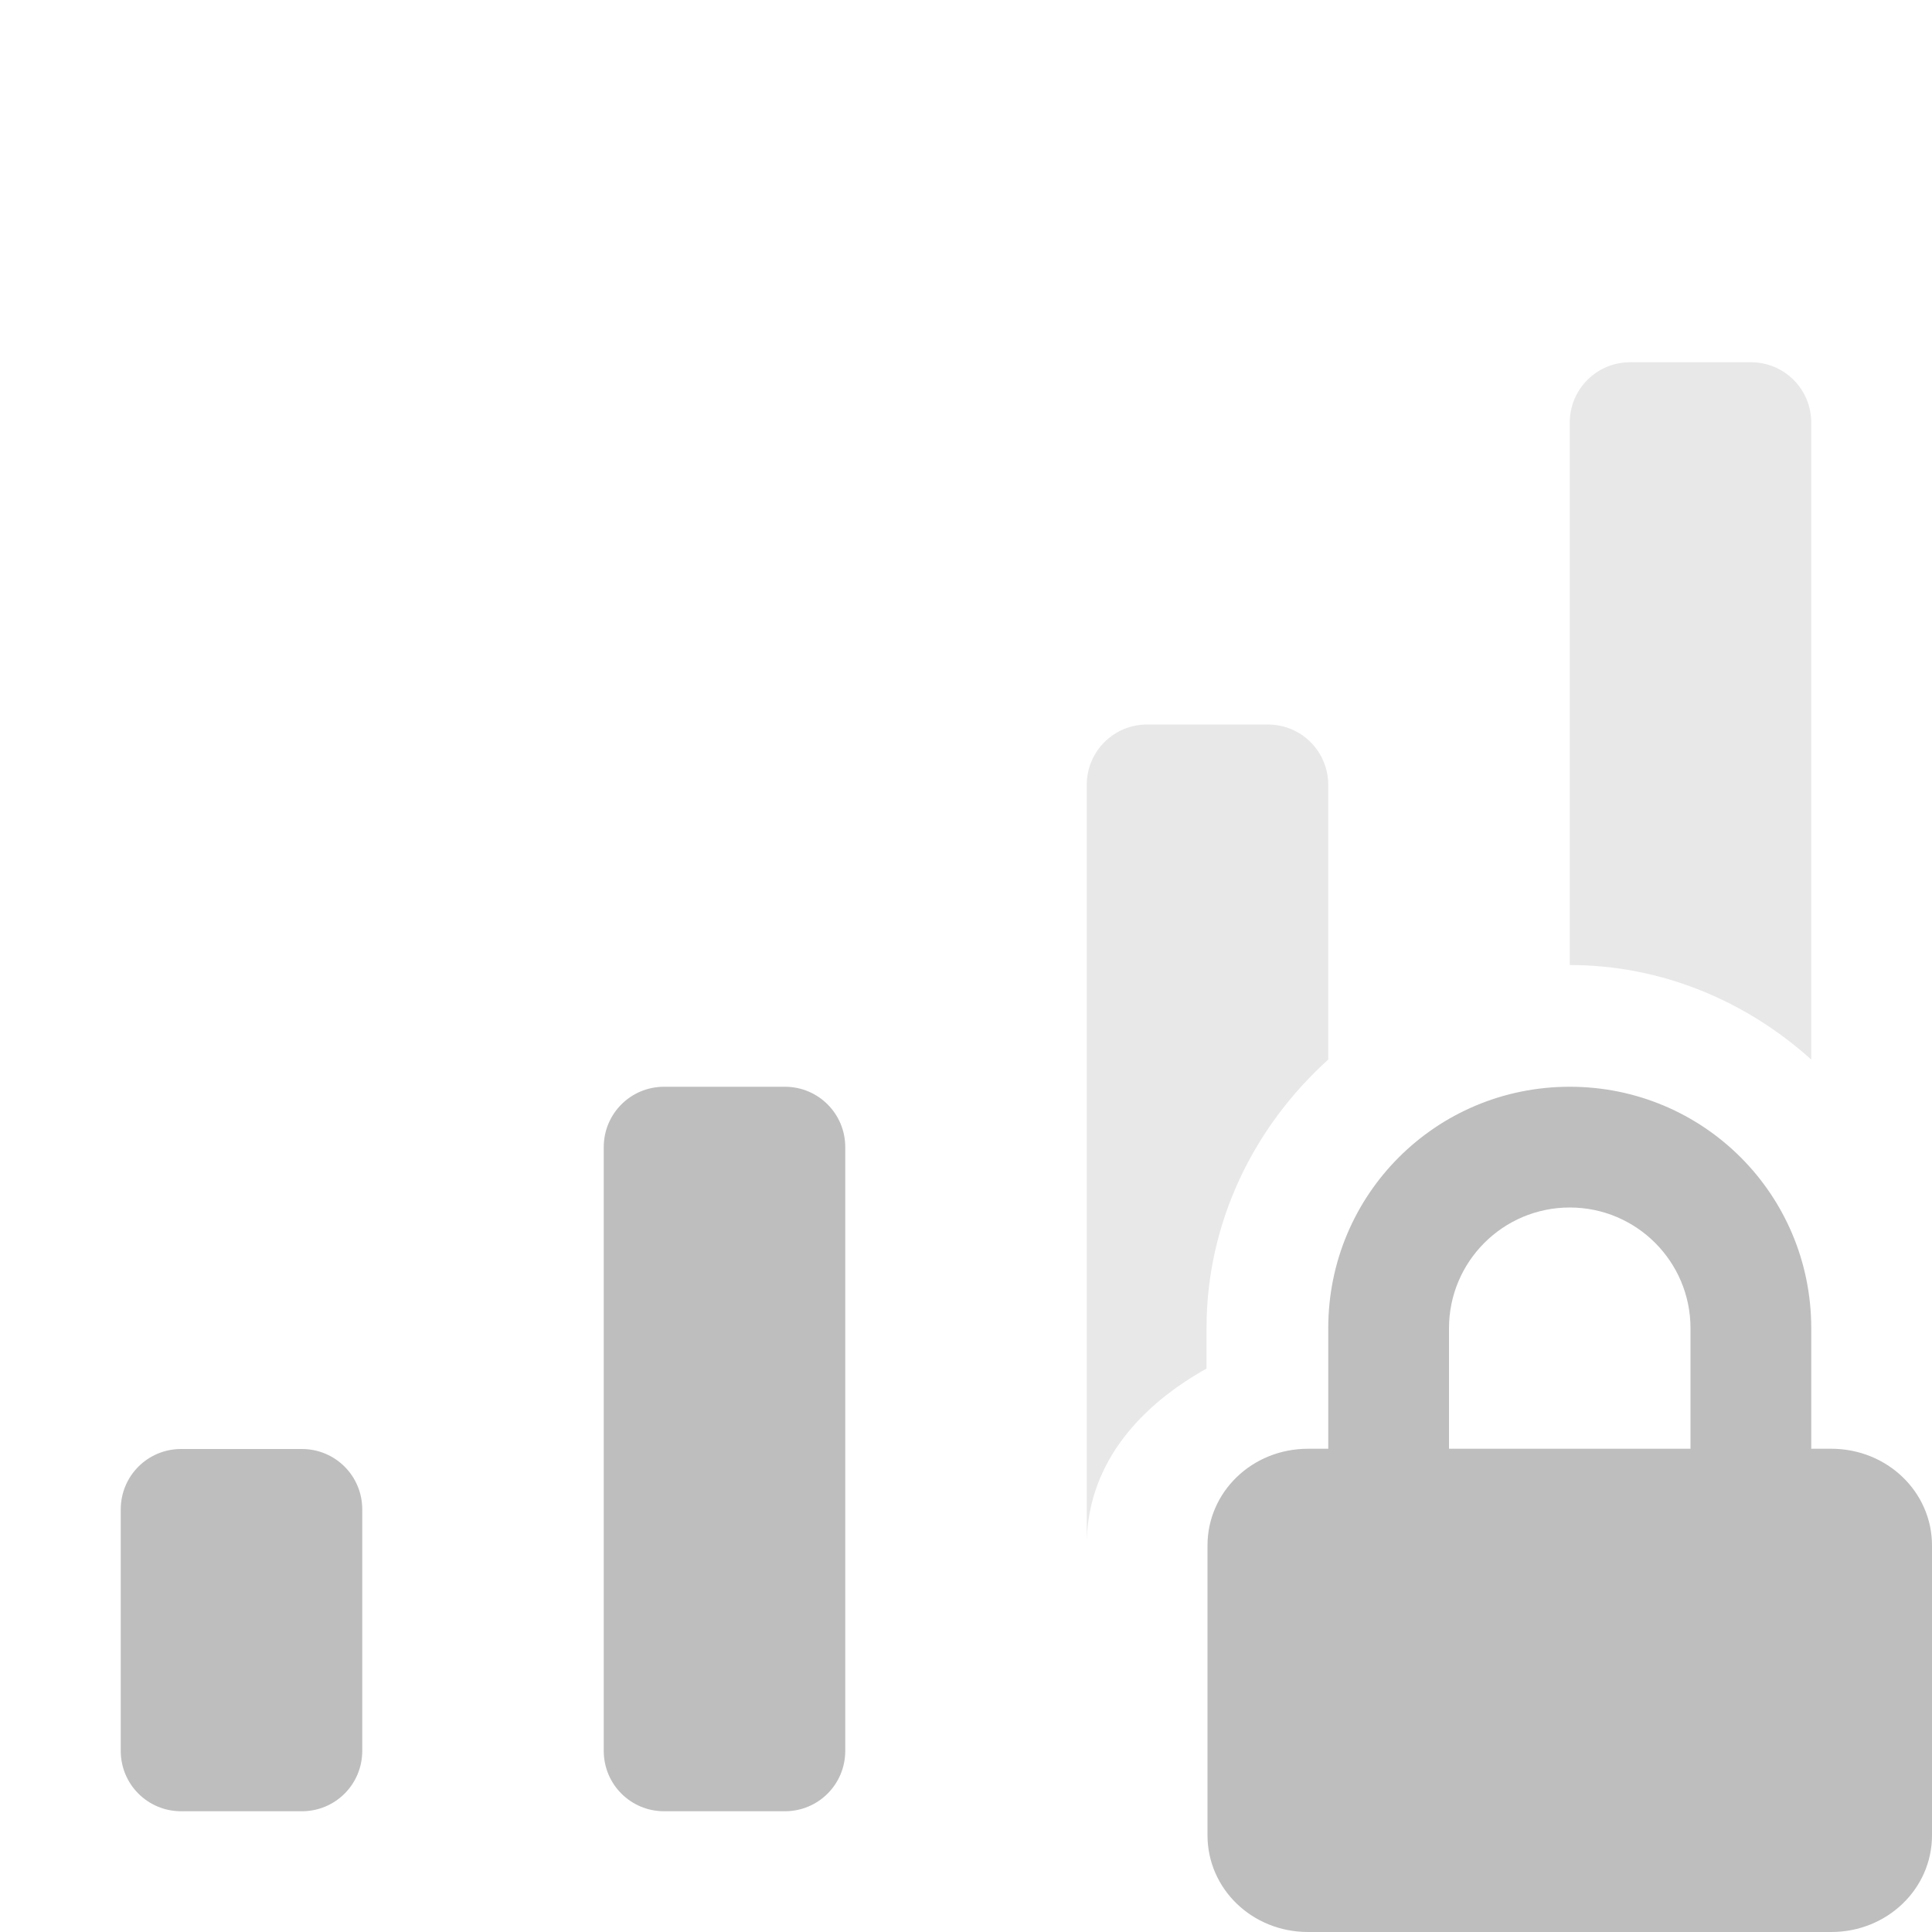
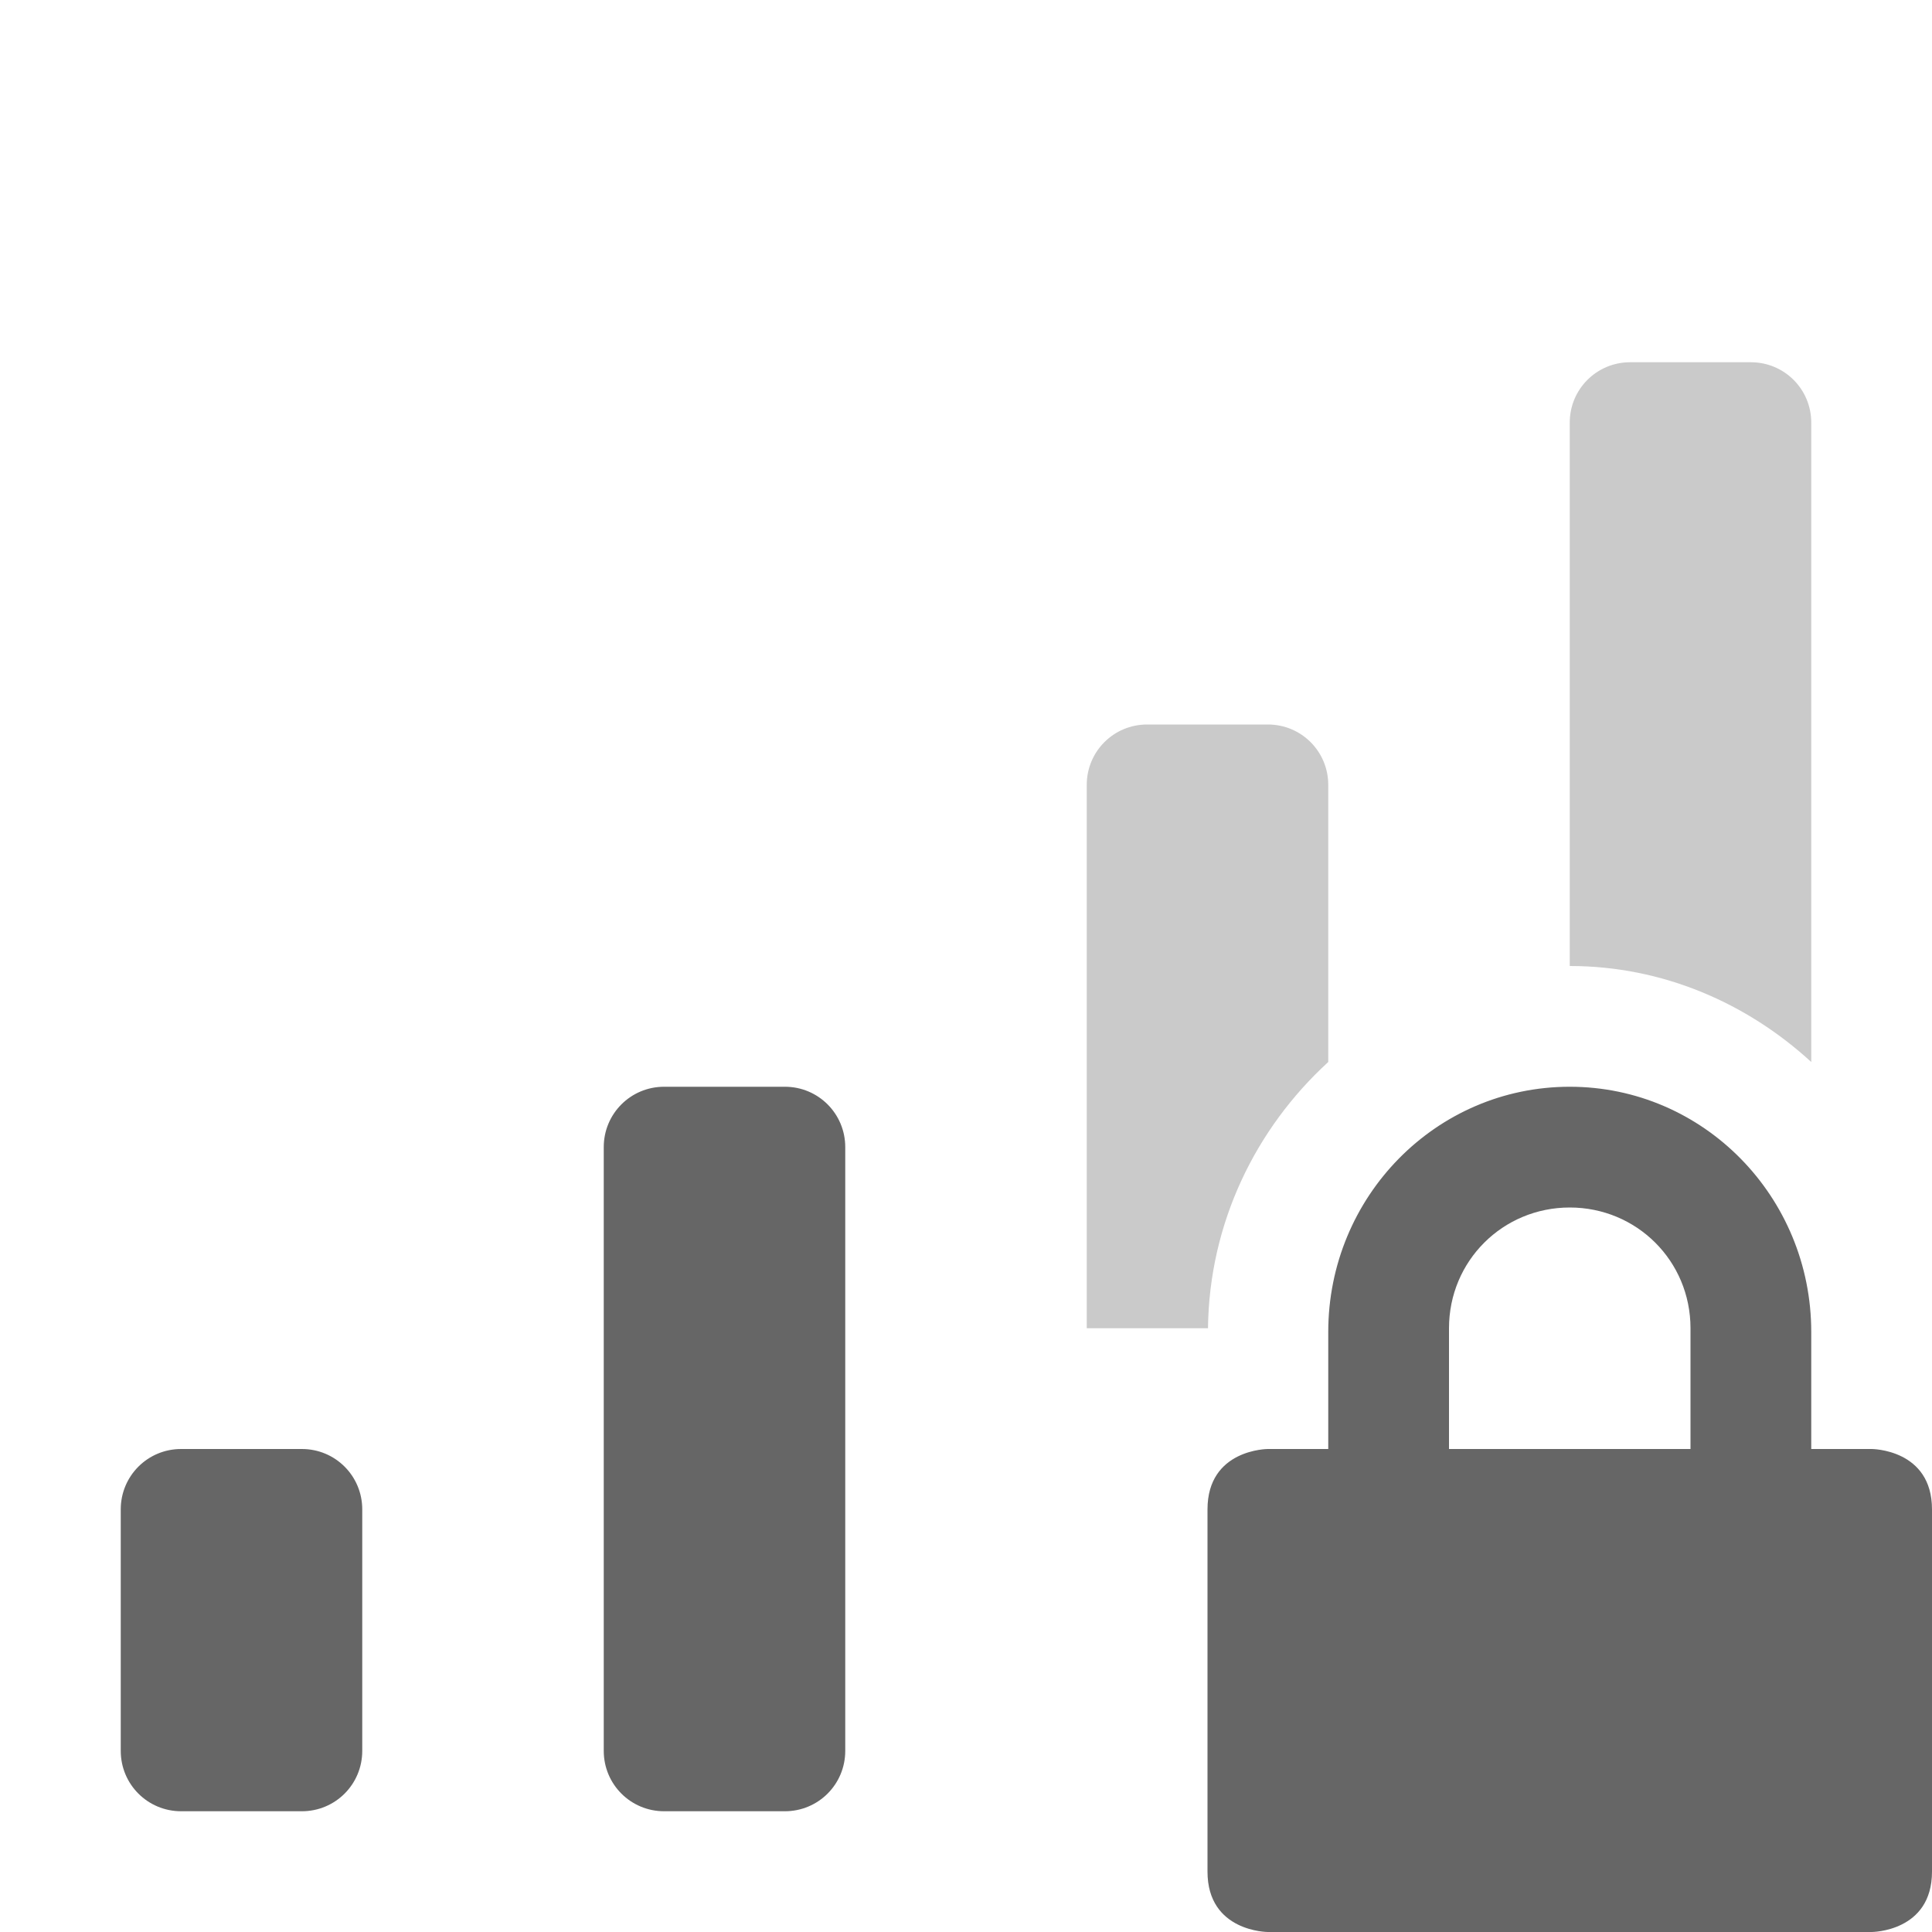
- <svg xmlns="http://www.w3.org/2000/svg" height="16" id="svg7384" version="1.1" width="16">
-   <defs id="defs7386" />
-   <path style="fill:#bebebe;fill-opacity:1;stroke:none;color:#000000;clip-rule:nonzero;display:inline;overflow:visible;visibility:visible;opacity:0.35;isolation:auto;mix-blend-mode:normal;color-interpolation:sRGB;color-interpolation-filters:linearRGB;solid-color:#000000;solid-opacity:1;fill-rule:nonzero;stroke-width:1;stroke-linecap:butt;stroke-linejoin:miter;stroke-miterlimit:4;stroke-dasharray:none;stroke-dashoffset:0;stroke-opacity:1;filter-blend-mode:normal;filter-gaussianBlur-deviation:0;color-rendering:auto;image-rendering:auto;shape-rendering:auto;text-rendering:auto;enable-background:accumulate" d="M 13.5 3 C 13.223 3 13 3.223 13 3.5 L 13 7.992 C 13.767 7.992 14.466 8.294 15 8.775 L 15 3.5 C 15 3.223 14.777 3 14.5 3 L 13.5 3 z M 9.5 6 C 9.223 6 9 6.223 9 6.5 L 9 12.752 C 9.021 12.102 9.452 11.636 9.992 11.334 L 9.992 11 C 9.992 10.119 10.387 9.328 11 8.775 L 11 6.5 C 11 6.223 10.777 6 10.5 6 L 9.5 6 z " id="path4220" />
-   <path style="fill:#bebebe;fill-opacity:1;stroke:none" d="M 5.5 9 C 5.223 9 5 9.223 5 9.5 L 5 14.5 C 5 14.777 5.223 15 5.5 15 L 6.5 15 C 6.777 15 7 14.777 7 14.5 L 7 9.5 C 7 9.223 6.777 9 6.5 9 L 5.5 9 z M 13 9 C 11.892 9 11 9.892 11 11 L 11 11.998 L 10.832 11.998 C 10.37 11.998 10 12.355 10 12.799 L 10 15.199 C 10 15.643 10.37 16 10.832 16 L 15.166 16 C 15.628 16 16 15.643 16 15.199 L 16 12.799 C 16 12.355 15.628 11.998 15.166 11.998 L 15 11.998 L 15 11 C 15 9.892 14.108 9 13 9 z M 13 10 A 1 1 0 0 1 14 11 L 14 11.998 L 12 11.998 L 12 11 A 1 1 0 0 1 13 10 z M 1.5 12 C 1.223 12 1 12.223 1 12.5 L 1 14.5 C 1 14.777 1.223 15 1.5 15 L 2.5 15 C 2.777 15 3 14.777 3 14.5 L 3 12.5 C 3 12.223 2.777 12 2.5 12 L 1.5 12 z " id="path4575" />
-   <g id="layer10" style="display:inline" transform="translate(-273.0004,522)" />
-   <g id="layer11" transform="translate(-273.0004,522)" />
-   <g id="layer13" style="display:inline" transform="translate(-273.0004,522)" />
-   <g id="layer14" transform="translate(-273.0004,522)" />
-   <g id="layer15" style="display:inline" transform="translate(-273.0004,522)" />
-   <g id="g71291" style="display:inline" transform="translate(-273.0004,522)" />
-   <g id="g4953" style="display:inline" transform="translate(-273.0004,522)" />
-   <g id="layer12" style="display:inline" transform="translate(-273.0004,522)" />
+ <svg xmlns="http://www.w3.org/2000/svg" height="16" width="16">
+   <g transform="translate(-313 215)">
+     <path d="M318.5-206c-.277 0-.5.223-.5.5v5c0 .277.223.5.5.5h1c.277 0 .5-.223.5-.5v-5c0-.277-.223-.5-.5-.5zm7.5 0c-1.108 0-2 .91-2 2.031v.969h-.5s-.5 0-.5.5v3c0 .5.5.5.5.5h5s.5 0 .5-.5v-3c0-.5-.5-.5-.5-.5h-.5v-.969c0-1.12-.892-2.031-2-2.031zm0 1c.554 0 1 .442 1 1v1h-2v-1c0-.558.446-1 1-1zm-11.5 2c-.277 0-.5.223-.5.5v2c0 .277.223.5.5.5h1c.277 0 .5-.223.5-.5v-2c0-.277-.223-.5-.5-.5z" fill="#666" />
+     <path d="M326.5-212c-.277 0-.5.223-.5.5v4.5c.772 0 1.469.308 2 .795v-5.295c0-.277-.223-.5-.5-.5zm-4 3c-.277 0-.5.223-.5.5v4.5h1.004c.01-.87.394-1.654.996-2.205v-2.295c0-.277-.223-.5-.5-.5z" fill="#666" opacity=".35" />
+   </g>
</svg>
